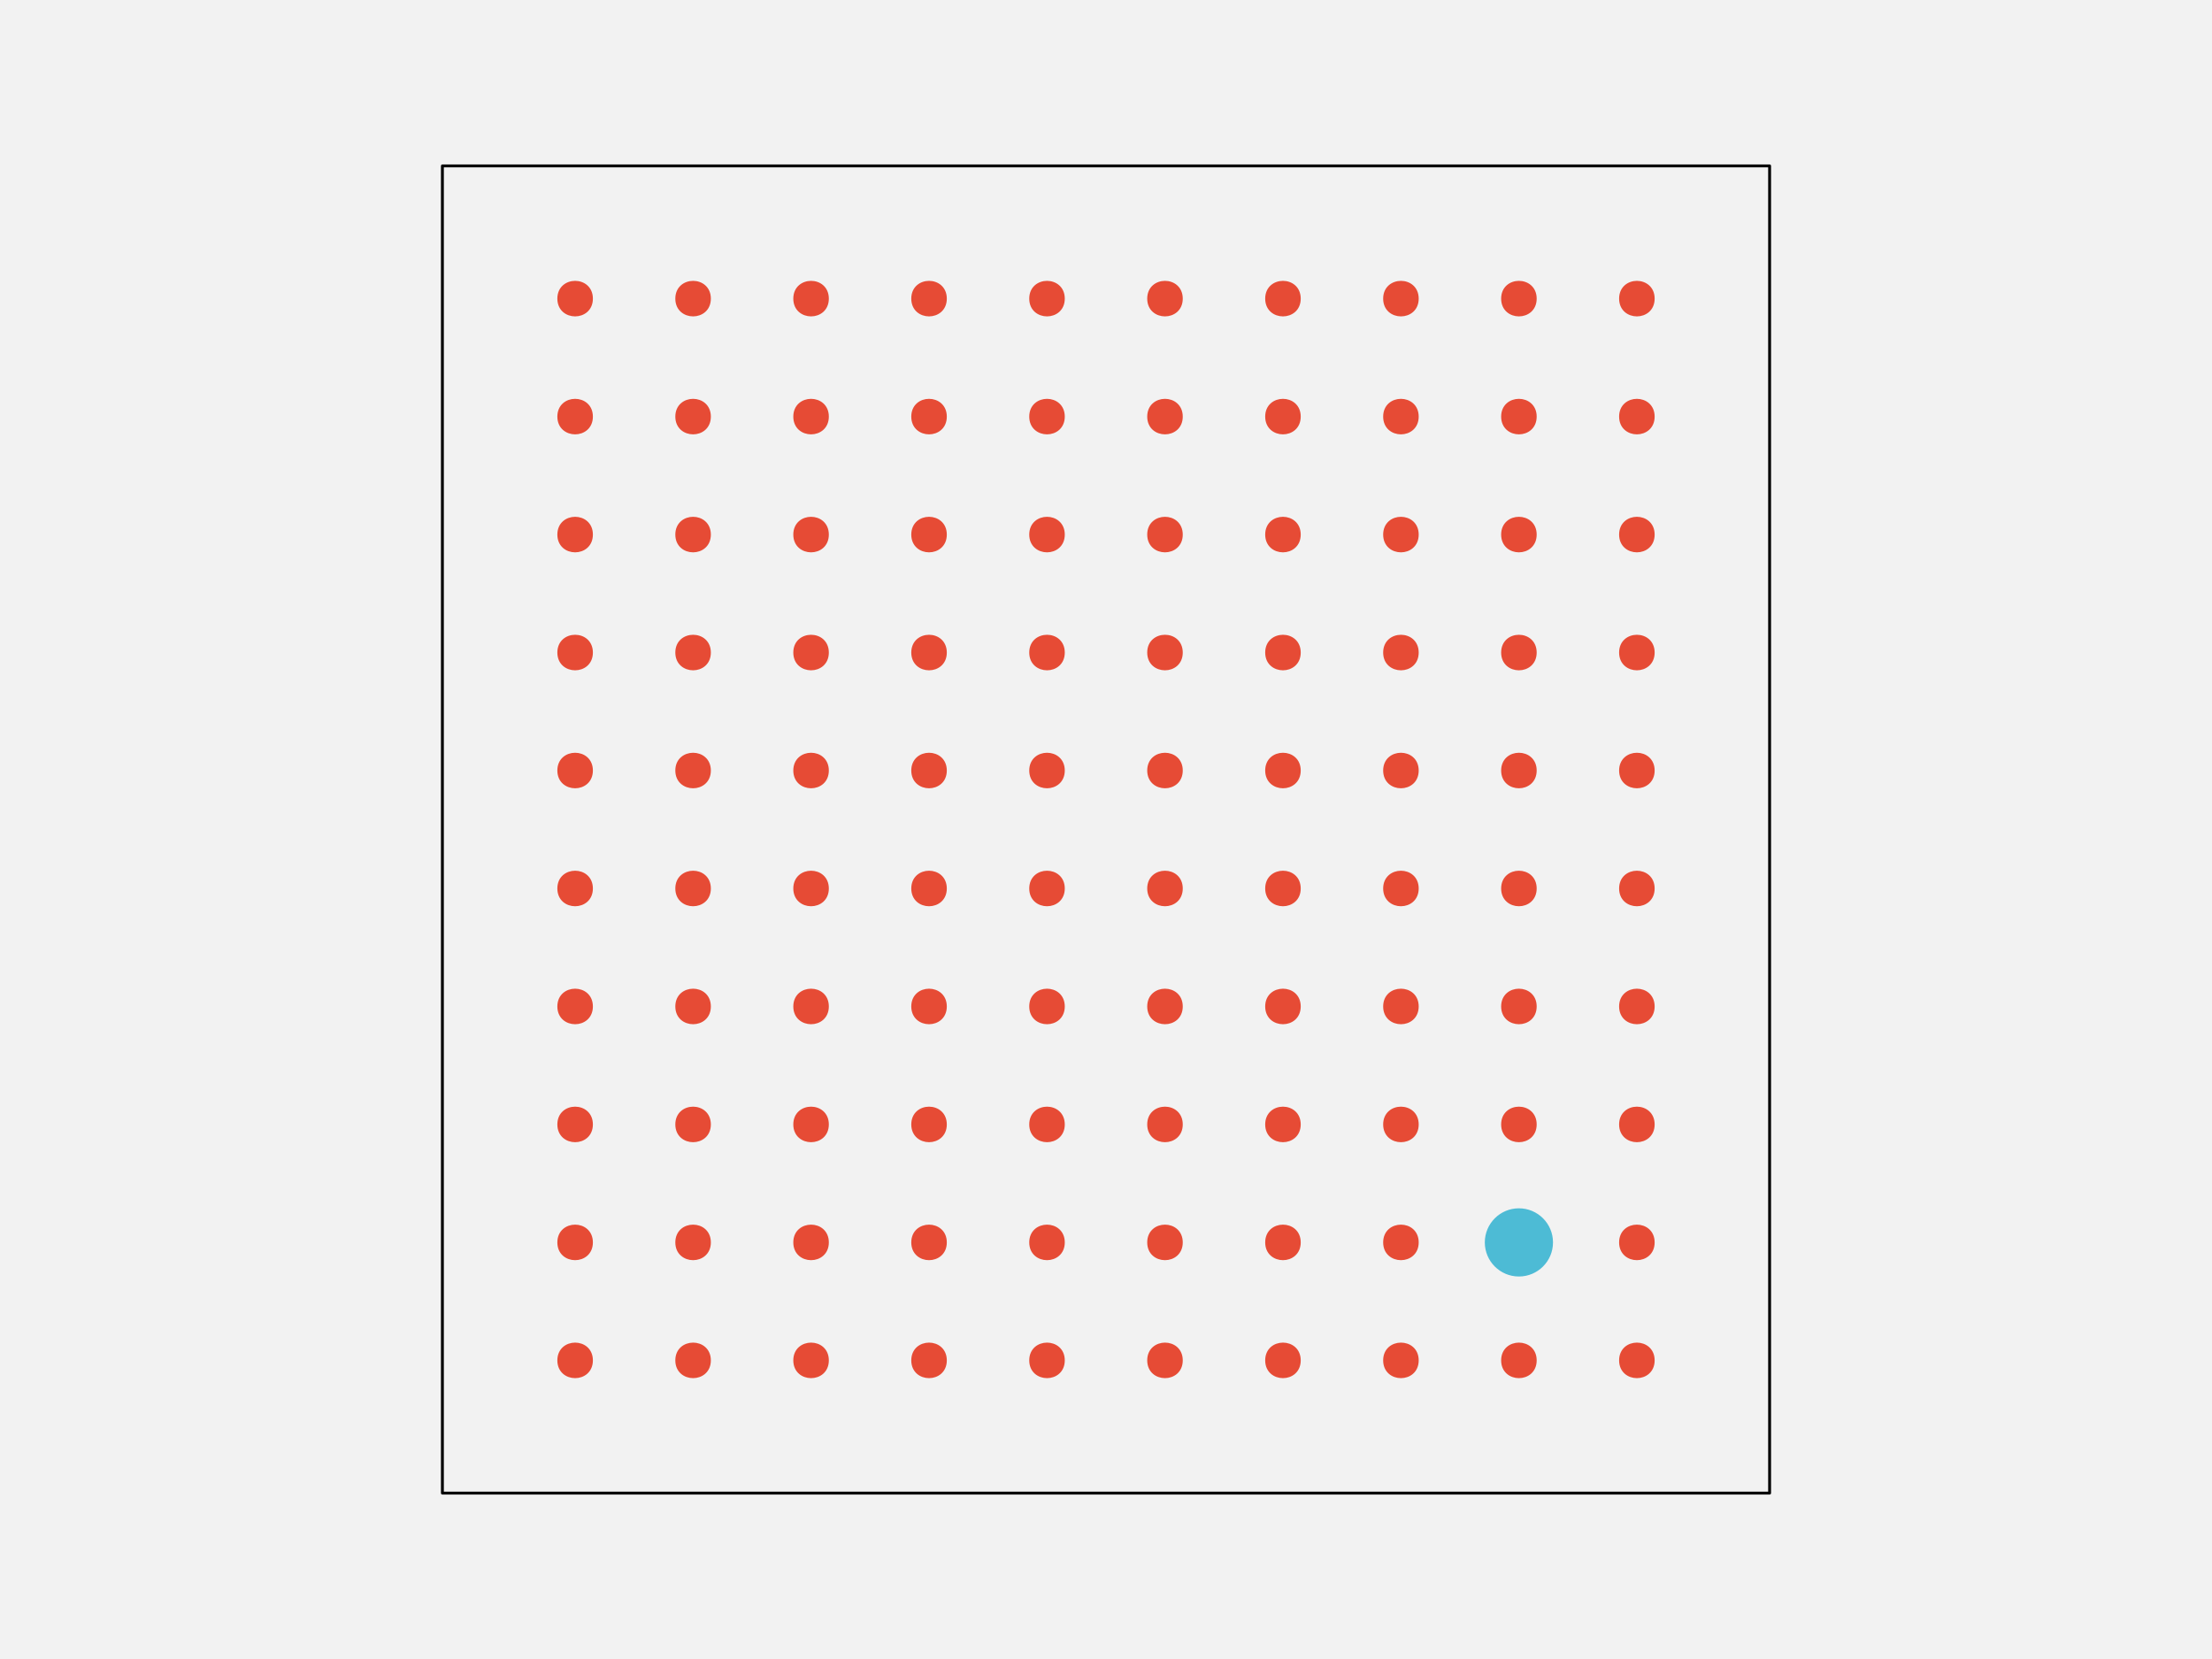
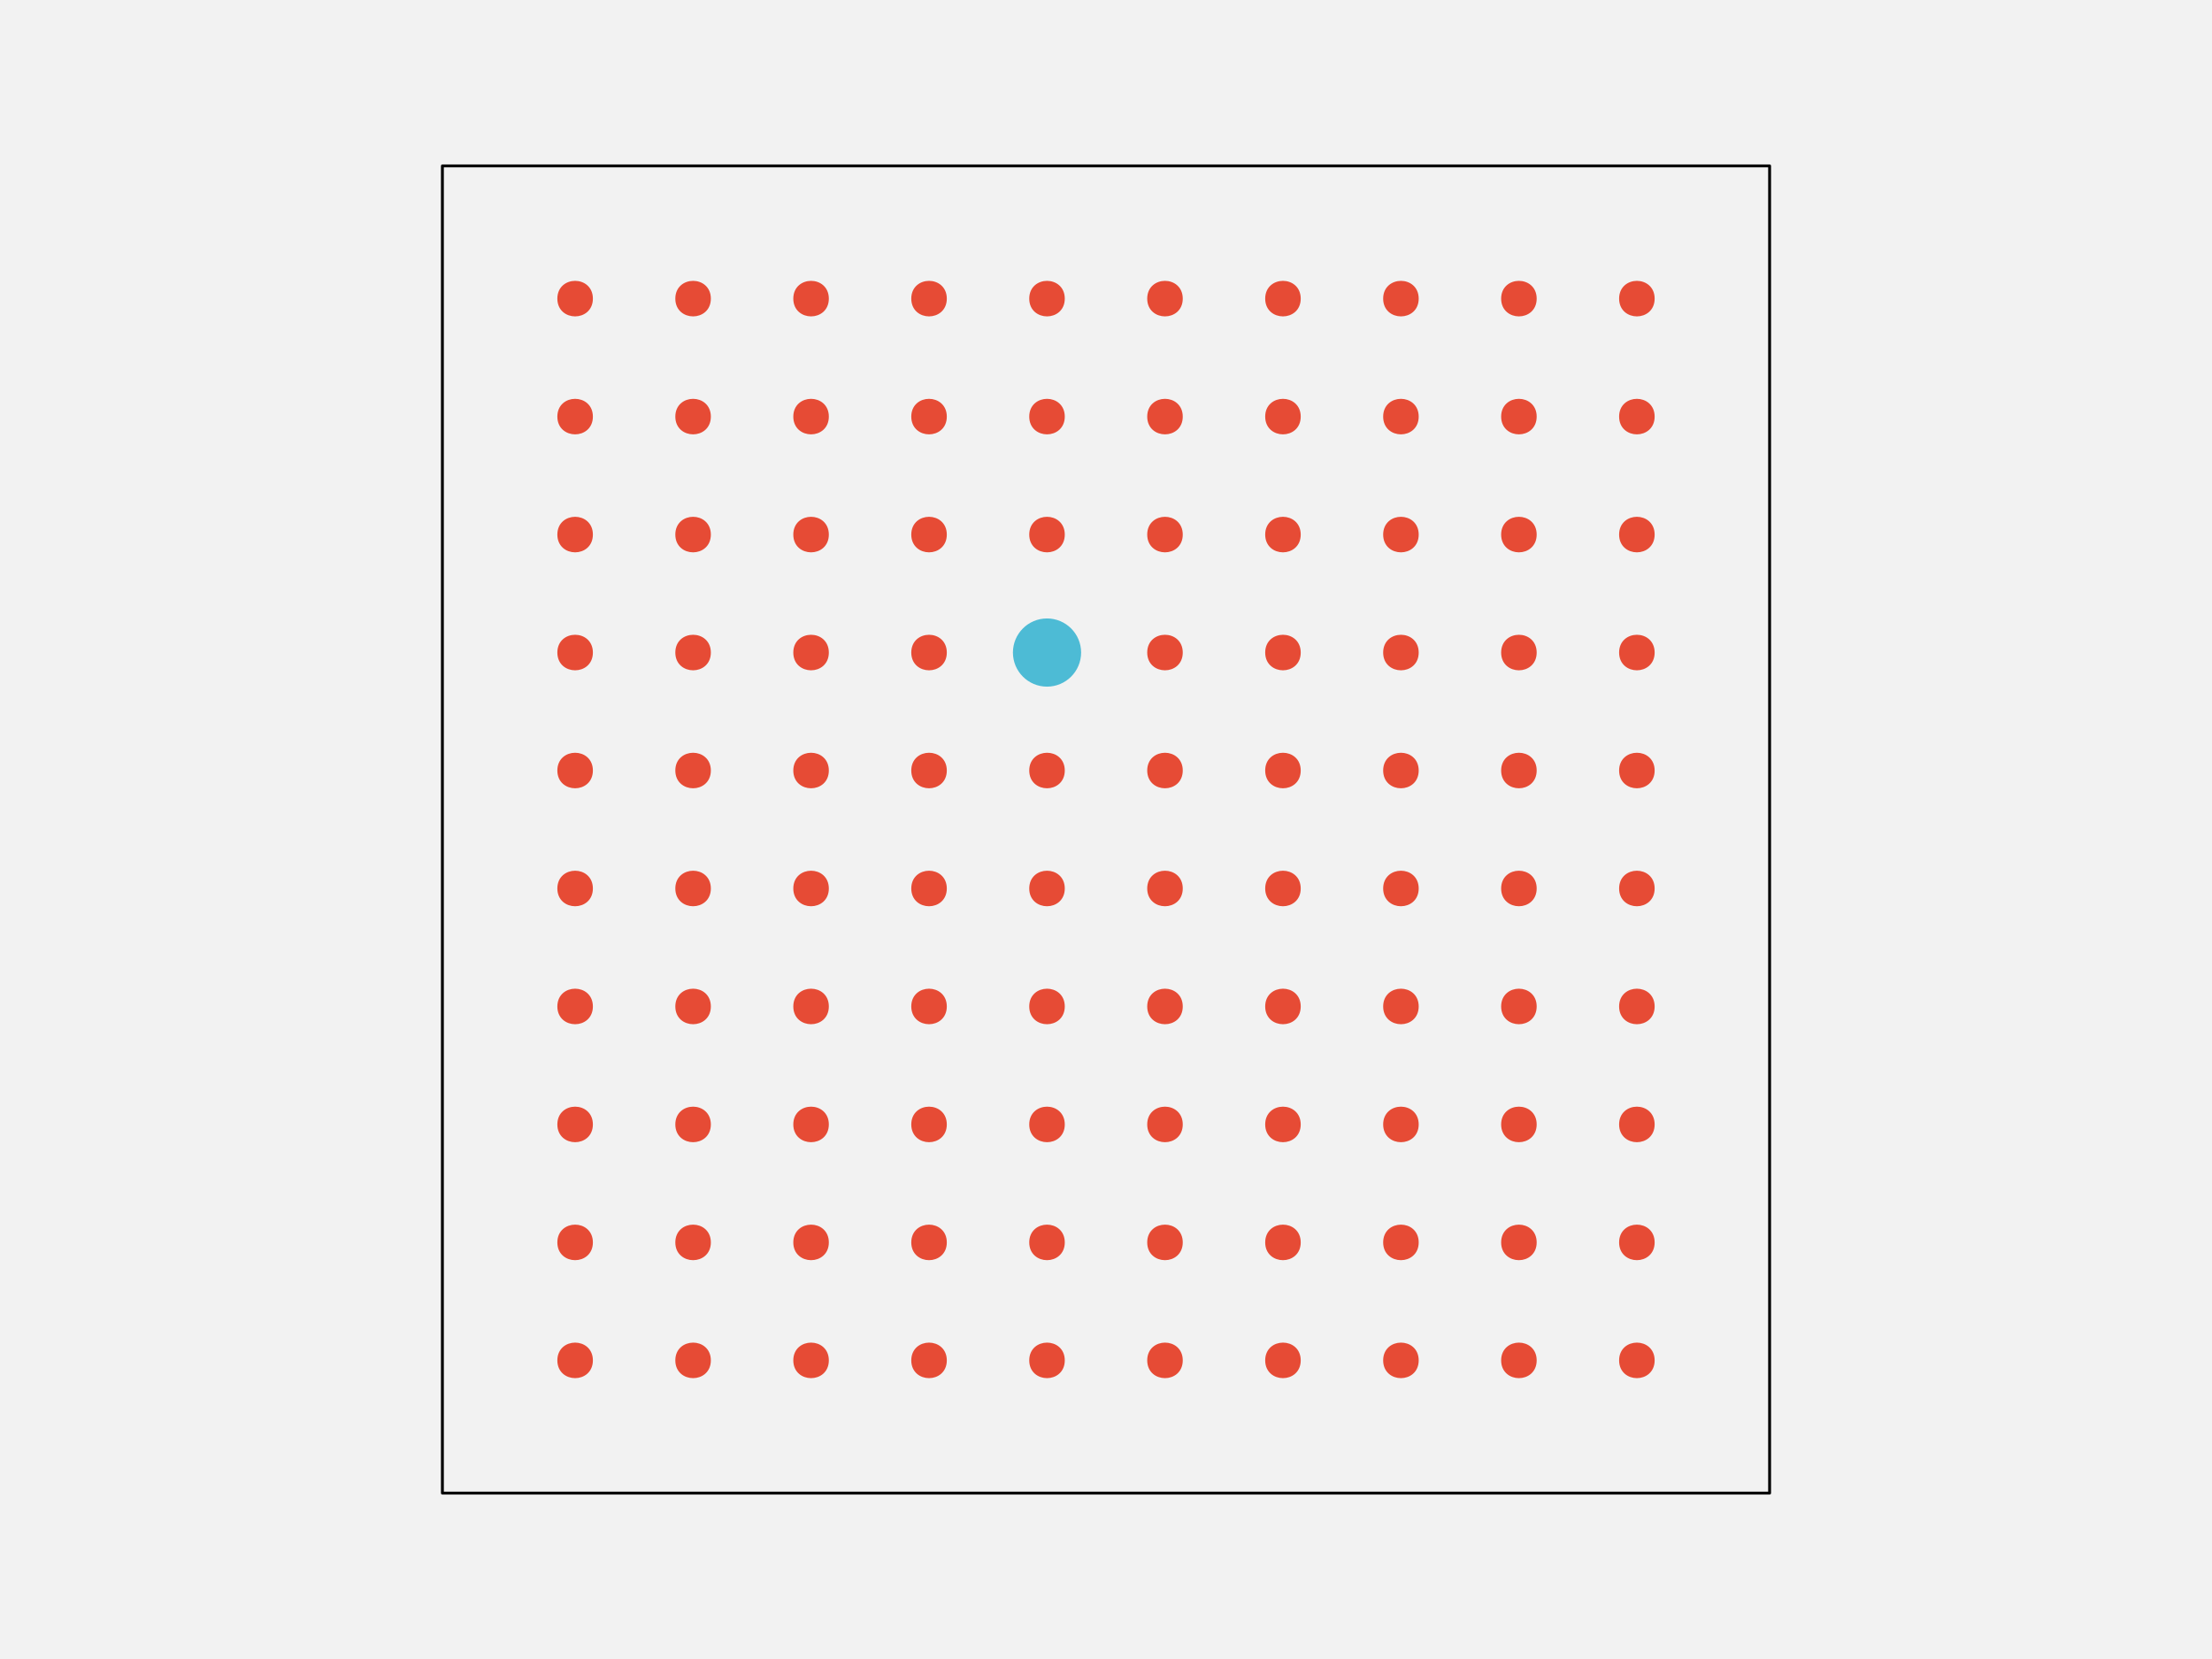
<svg xmlns="http://www.w3.org/2000/svg" width="576pt" height="432pt" viewBox="0 0 576 432" version="1.1">
  <g id="surface147">
    <rect x="0" y="0" width="576" height="432" style="fill:rgb(94.902%,94.902%,94.902%);fill-opacity:1;stroke:none;" />
    <path style="fill-rule:nonzero;fill:rgb(94.902%,94.902%,94.902%);fill-opacity:1;stroke-width:0.75;stroke-linecap:round;stroke-linejoin:round;stroke:rgb(0%,0%,0%);stroke-opacity:1;stroke-miterlimit:10;" d="M 115.199 388.801 L 460.801 388.801 L 460.801 43.199 L 115.199 43.199 Z M 115.199 388.801 " />
    <path style="fill-rule:nonzero;fill:rgb(90.196%,29.412%,20.784%);fill-opacity:1;stroke-width:0.75;stroke-linecap:round;stroke-linejoin:round;stroke:rgb(90.196%,29.412%,20.784%);stroke-opacity:1;stroke-miterlimit:10;" d="M 154.012 354.238 C 154.012 359.91 145.508 359.91 145.508 354.238 C 145.508 348.57 154.012 348.57 154.012 354.238 " />
    <path style="fill-rule:nonzero;fill:rgb(90.196%,29.412%,20.784%);fill-opacity:1;stroke-width:0.75;stroke-linecap:round;stroke-linejoin:round;stroke:rgb(90.196%,29.412%,20.784%);stroke-opacity:1;stroke-miterlimit:10;" d="M 184.73 354.238 C 184.73 359.91 176.227 359.91 176.227 354.238 C 176.227 348.57 184.73 348.57 184.73 354.238 " />
    <path style="fill-rule:nonzero;fill:rgb(90.196%,29.412%,20.784%);fill-opacity:1;stroke-width:0.75;stroke-linecap:round;stroke-linejoin:round;stroke:rgb(90.196%,29.412%,20.784%);stroke-opacity:1;stroke-miterlimit:10;" d="M 215.453 354.238 C 215.453 359.91 206.949 359.91 206.949 354.238 C 206.949 348.57 215.453 348.57 215.453 354.238 " />
    <path style="fill-rule:nonzero;fill:rgb(90.196%,29.412%,20.784%);fill-opacity:1;stroke-width:0.75;stroke-linecap:round;stroke-linejoin:round;stroke:rgb(90.196%,29.412%,20.784%);stroke-opacity:1;stroke-miterlimit:10;" d="M 246.172 354.238 C 246.172 359.91 237.668 359.91 237.668 354.238 C 237.668 348.57 246.172 348.57 246.172 354.238 " />
    <path style="fill-rule:nonzero;fill:rgb(90.196%,29.412%,20.784%);fill-opacity:1;stroke-width:0.75;stroke-linecap:round;stroke-linejoin:round;stroke:rgb(90.196%,29.412%,20.784%);stroke-opacity:1;stroke-miterlimit:10;" d="M 276.891 354.238 C 276.891 359.91 268.387 359.91 268.387 354.238 C 268.387 348.57 276.891 348.57 276.891 354.238 " />
    <path style="fill-rule:nonzero;fill:rgb(90.196%,29.412%,20.784%);fill-opacity:1;stroke-width:0.75;stroke-linecap:round;stroke-linejoin:round;stroke:rgb(90.196%,29.412%,20.784%);stroke-opacity:1;stroke-miterlimit:10;" d="M 307.613 354.238 C 307.613 359.91 299.109 359.91 299.109 354.238 C 299.109 348.57 307.613 348.57 307.613 354.238 " />
    <path style="fill-rule:nonzero;fill:rgb(90.196%,29.412%,20.784%);fill-opacity:1;stroke-width:0.75;stroke-linecap:round;stroke-linejoin:round;stroke:rgb(90.196%,29.412%,20.784%);stroke-opacity:1;stroke-miterlimit:10;" d="M 338.332 354.238 C 338.332 359.91 329.828 359.91 329.828 354.238 C 329.828 348.57 338.332 348.57 338.332 354.238 " />
    <path style="fill-rule:nonzero;fill:rgb(90.196%,29.412%,20.784%);fill-opacity:1;stroke-width:0.75;stroke-linecap:round;stroke-linejoin:round;stroke:rgb(90.196%,29.412%,20.784%);stroke-opacity:1;stroke-miterlimit:10;" d="M 369.051 354.238 C 369.051 359.91 360.547 359.91 360.547 354.238 C 360.547 348.57 369.051 348.57 369.051 354.238 " />
    <path style="fill-rule:nonzero;fill:rgb(90.196%,29.412%,20.784%);fill-opacity:1;stroke-width:0.75;stroke-linecap:round;stroke-linejoin:round;stroke:rgb(90.196%,29.412%,20.784%);stroke-opacity:1;stroke-miterlimit:10;" d="M 399.773 354.238 C 399.773 359.91 391.27 359.91 391.27 354.238 C 391.27 348.57 399.773 348.57 399.773 354.238 " />
    <path style="fill-rule:nonzero;fill:rgb(90.196%,29.412%,20.784%);fill-opacity:1;stroke-width:0.75;stroke-linecap:round;stroke-linejoin:round;stroke:rgb(90.196%,29.412%,20.784%);stroke-opacity:1;stroke-miterlimit:10;" d="M 430.492 354.238 C 430.492 359.91 421.988 359.91 421.988 354.238 C 421.988 348.57 430.492 348.57 430.492 354.238 " />
    <path style="fill-rule:nonzero;fill:rgb(90.196%,29.412%,20.784%);fill-opacity:1;stroke-width:0.75;stroke-linecap:round;stroke-linejoin:round;stroke:rgb(90.196%,29.412%,20.784%);stroke-opacity:1;stroke-miterlimit:10;" d="M 154.012 323.52 C 154.012 329.188 145.508 329.188 145.508 323.52 C 145.508 317.852 154.012 317.852 154.012 323.52 " />
    <path style="fill-rule:nonzero;fill:rgb(90.196%,29.412%,20.784%);fill-opacity:1;stroke-width:0.75;stroke-linecap:round;stroke-linejoin:round;stroke:rgb(90.196%,29.412%,20.784%);stroke-opacity:1;stroke-miterlimit:10;" d="M 184.73 323.52 C 184.73 329.188 176.227 329.188 176.227 323.52 C 176.227 317.852 184.73 317.852 184.73 323.52 " />
    <path style="fill-rule:nonzero;fill:rgb(90.196%,29.412%,20.784%);fill-opacity:1;stroke-width:0.75;stroke-linecap:round;stroke-linejoin:round;stroke:rgb(90.196%,29.412%,20.784%);stroke-opacity:1;stroke-miterlimit:10;" d="M 215.453 323.52 C 215.453 329.188 206.949 329.188 206.949 323.52 C 206.949 317.852 215.453 317.852 215.453 323.52 " />
    <path style="fill-rule:nonzero;fill:rgb(90.196%,29.412%,20.784%);fill-opacity:1;stroke-width:0.75;stroke-linecap:round;stroke-linejoin:round;stroke:rgb(90.196%,29.412%,20.784%);stroke-opacity:1;stroke-miterlimit:10;" d="M 246.172 323.52 C 246.172 329.188 237.668 329.188 237.668 323.52 C 237.668 317.852 246.172 317.852 246.172 323.52 " />
    <path style="fill-rule:nonzero;fill:rgb(90.196%,29.412%,20.784%);fill-opacity:1;stroke-width:0.75;stroke-linecap:round;stroke-linejoin:round;stroke:rgb(90.196%,29.412%,20.784%);stroke-opacity:1;stroke-miterlimit:10;" d="M 276.891 323.52 C 276.891 329.188 268.387 329.188 268.387 323.52 C 268.387 317.852 276.891 317.852 276.891 323.52 " />
    <path style="fill-rule:nonzero;fill:rgb(90.196%,29.412%,20.784%);fill-opacity:1;stroke-width:0.75;stroke-linecap:round;stroke-linejoin:round;stroke:rgb(90.196%,29.412%,20.784%);stroke-opacity:1;stroke-miterlimit:10;" d="M 307.613 323.52 C 307.613 329.188 299.109 329.188 299.109 323.52 C 299.109 317.852 307.613 317.852 307.613 323.52 " />
    <path style="fill-rule:nonzero;fill:rgb(90.196%,29.412%,20.784%);fill-opacity:1;stroke-width:0.75;stroke-linecap:round;stroke-linejoin:round;stroke:rgb(90.196%,29.412%,20.784%);stroke-opacity:1;stroke-miterlimit:10;" d="M 338.332 323.52 C 338.332 329.188 329.828 329.188 329.828 323.52 C 329.828 317.852 338.332 317.852 338.332 323.52 " />
    <path style="fill-rule:nonzero;fill:rgb(90.196%,29.412%,20.784%);fill-opacity:1;stroke-width:0.75;stroke-linecap:round;stroke-linejoin:round;stroke:rgb(90.196%,29.412%,20.784%);stroke-opacity:1;stroke-miterlimit:10;" d="M 369.051 323.52 C 369.051 329.188 360.547 329.188 360.547 323.52 C 360.547 317.852 369.051 317.852 369.051 323.52 " />
-     <path style="fill-rule:nonzero;fill:rgb(30.196%,73.333%,83.529%);fill-opacity:1;stroke-width:0.75;stroke-linecap:round;stroke-linejoin:round;stroke:rgb(30.196%,73.333%,83.529%);stroke-opacity:1;stroke-miterlimit:10;" d="M 404.023 323.52 C 404.023 328.215 400.215 332.023 395.52 332.023 C 390.824 332.023 387.016 328.215 387.016 323.52 C 387.016 318.824 390.824 315.016 395.52 315.016 C 400.215 315.016 404.023 318.824 404.023 323.52 " />
+     <path style="fill-rule:nonzero;fill:rgb(90.196%,29.412%,20.784%);fill-opacity:1;stroke-width:0.75;stroke-linecap:round;stroke-linejoin:round;stroke:rgb(90.196%,29.412%,20.784%);stroke-opacity:1;stroke-miterlimit:10;" d="M 399.773 323.52 C 399.773 329.188 391.27 329.188 391.27 323.52 C 391.27 317.852 399.773 317.852 399.773 323.52 " />
    <path style="fill-rule:nonzero;fill:rgb(90.196%,29.412%,20.784%);fill-opacity:1;stroke-width:0.75;stroke-linecap:round;stroke-linejoin:round;stroke:rgb(90.196%,29.412%,20.784%);stroke-opacity:1;stroke-miterlimit:10;" d="M 430.492 323.52 C 430.492 329.188 421.988 329.188 421.988 323.52 C 421.988 317.852 430.492 317.852 430.492 323.52 " />
    <path style="fill-rule:nonzero;fill:rgb(90.196%,29.412%,20.784%);fill-opacity:1;stroke-width:0.75;stroke-linecap:round;stroke-linejoin:round;stroke:rgb(90.196%,29.412%,20.784%);stroke-opacity:1;stroke-miterlimit:10;" d="M 154.012 292.801 C 154.012 298.469 145.508 298.469 145.508 292.801 C 145.508 287.129 154.012 287.129 154.012 292.801 " />
    <path style="fill-rule:nonzero;fill:rgb(90.196%,29.412%,20.784%);fill-opacity:1;stroke-width:0.75;stroke-linecap:round;stroke-linejoin:round;stroke:rgb(90.196%,29.412%,20.784%);stroke-opacity:1;stroke-miterlimit:10;" d="M 184.73 292.801 C 184.73 298.469 176.227 298.469 176.227 292.801 C 176.227 287.129 184.73 287.129 184.73 292.801 " />
    <path style="fill-rule:nonzero;fill:rgb(90.196%,29.412%,20.784%);fill-opacity:1;stroke-width:0.75;stroke-linecap:round;stroke-linejoin:round;stroke:rgb(90.196%,29.412%,20.784%);stroke-opacity:1;stroke-miterlimit:10;" d="M 215.453 292.801 C 215.453 298.469 206.949 298.469 206.949 292.801 C 206.949 287.129 215.453 287.129 215.453 292.801 " />
    <path style="fill-rule:nonzero;fill:rgb(90.196%,29.412%,20.784%);fill-opacity:1;stroke-width:0.75;stroke-linecap:round;stroke-linejoin:round;stroke:rgb(90.196%,29.412%,20.784%);stroke-opacity:1;stroke-miterlimit:10;" d="M 246.172 292.801 C 246.172 298.469 237.668 298.469 237.668 292.801 C 237.668 287.129 246.172 287.129 246.172 292.801 " />
    <path style="fill-rule:nonzero;fill:rgb(90.196%,29.412%,20.784%);fill-opacity:1;stroke-width:0.75;stroke-linecap:round;stroke-linejoin:round;stroke:rgb(90.196%,29.412%,20.784%);stroke-opacity:1;stroke-miterlimit:10;" d="M 276.891 292.801 C 276.891 298.469 268.387 298.469 268.387 292.801 C 268.387 287.129 276.891 287.129 276.891 292.801 " />
    <path style="fill-rule:nonzero;fill:rgb(90.196%,29.412%,20.784%);fill-opacity:1;stroke-width:0.75;stroke-linecap:round;stroke-linejoin:round;stroke:rgb(90.196%,29.412%,20.784%);stroke-opacity:1;stroke-miterlimit:10;" d="M 307.613 292.801 C 307.613 298.469 299.109 298.469 299.109 292.801 C 299.109 287.129 307.613 287.129 307.613 292.801 " />
    <path style="fill-rule:nonzero;fill:rgb(90.196%,29.412%,20.784%);fill-opacity:1;stroke-width:0.75;stroke-linecap:round;stroke-linejoin:round;stroke:rgb(90.196%,29.412%,20.784%);stroke-opacity:1;stroke-miterlimit:10;" d="M 338.332 292.801 C 338.332 298.469 329.828 298.469 329.828 292.801 C 329.828 287.129 338.332 287.129 338.332 292.801 " />
    <path style="fill-rule:nonzero;fill:rgb(90.196%,29.412%,20.784%);fill-opacity:1;stroke-width:0.75;stroke-linecap:round;stroke-linejoin:round;stroke:rgb(90.196%,29.412%,20.784%);stroke-opacity:1;stroke-miterlimit:10;" d="M 369.051 292.801 C 369.051 298.469 360.547 298.469 360.547 292.801 C 360.547 287.129 369.051 287.129 369.051 292.801 " />
    <path style="fill-rule:nonzero;fill:rgb(90.196%,29.412%,20.784%);fill-opacity:1;stroke-width:0.75;stroke-linecap:round;stroke-linejoin:round;stroke:rgb(90.196%,29.412%,20.784%);stroke-opacity:1;stroke-miterlimit:10;" d="M 399.773 292.801 C 399.773 298.469 391.27 298.469 391.27 292.801 C 391.27 287.129 399.773 287.129 399.773 292.801 " />
    <path style="fill-rule:nonzero;fill:rgb(90.196%,29.412%,20.784%);fill-opacity:1;stroke-width:0.75;stroke-linecap:round;stroke-linejoin:round;stroke:rgb(90.196%,29.412%,20.784%);stroke-opacity:1;stroke-miterlimit:10;" d="M 430.492 292.801 C 430.492 298.469 421.988 298.469 421.988 292.801 C 421.988 287.129 430.492 287.129 430.492 292.801 " />
    <path style="fill-rule:nonzero;fill:rgb(90.196%,29.412%,20.784%);fill-opacity:1;stroke-width:0.75;stroke-linecap:round;stroke-linejoin:round;stroke:rgb(90.196%,29.412%,20.784%);stroke-opacity:1;stroke-miterlimit:10;" d="M 154.012 262.078 C 154.012 267.75 145.508 267.75 145.508 262.078 C 145.508 256.41 154.012 256.41 154.012 262.078 " />
    <path style="fill-rule:nonzero;fill:rgb(90.196%,29.412%,20.784%);fill-opacity:1;stroke-width:0.75;stroke-linecap:round;stroke-linejoin:round;stroke:rgb(90.196%,29.412%,20.784%);stroke-opacity:1;stroke-miterlimit:10;" d="M 184.73 262.078 C 184.73 267.75 176.227 267.75 176.227 262.078 C 176.227 256.41 184.73 256.41 184.73 262.078 " />
    <path style="fill-rule:nonzero;fill:rgb(90.196%,29.412%,20.784%);fill-opacity:1;stroke-width:0.75;stroke-linecap:round;stroke-linejoin:round;stroke:rgb(90.196%,29.412%,20.784%);stroke-opacity:1;stroke-miterlimit:10;" d="M 215.453 262.078 C 215.453 267.75 206.949 267.75 206.949 262.078 C 206.949 256.41 215.453 256.41 215.453 262.078 " />
    <path style="fill-rule:nonzero;fill:rgb(90.196%,29.412%,20.784%);fill-opacity:1;stroke-width:0.75;stroke-linecap:round;stroke-linejoin:round;stroke:rgb(90.196%,29.412%,20.784%);stroke-opacity:1;stroke-miterlimit:10;" d="M 246.172 262.078 C 246.172 267.75 237.668 267.75 237.668 262.078 C 237.668 256.41 246.172 256.41 246.172 262.078 " />
    <path style="fill-rule:nonzero;fill:rgb(90.196%,29.412%,20.784%);fill-opacity:1;stroke-width:0.75;stroke-linecap:round;stroke-linejoin:round;stroke:rgb(90.196%,29.412%,20.784%);stroke-opacity:1;stroke-miterlimit:10;" d="M 276.891 262.078 C 276.891 267.75 268.387 267.75 268.387 262.078 C 268.387 256.41 276.891 256.41 276.891 262.078 " />
    <path style="fill-rule:nonzero;fill:rgb(90.196%,29.412%,20.784%);fill-opacity:1;stroke-width:0.75;stroke-linecap:round;stroke-linejoin:round;stroke:rgb(90.196%,29.412%,20.784%);stroke-opacity:1;stroke-miterlimit:10;" d="M 307.613 262.078 C 307.613 267.75 299.109 267.75 299.109 262.078 C 299.109 256.41 307.613 256.41 307.613 262.078 " />
    <path style="fill-rule:nonzero;fill:rgb(90.196%,29.412%,20.784%);fill-opacity:1;stroke-width:0.75;stroke-linecap:round;stroke-linejoin:round;stroke:rgb(90.196%,29.412%,20.784%);stroke-opacity:1;stroke-miterlimit:10;" d="M 338.332 262.078 C 338.332 267.75 329.828 267.75 329.828 262.078 C 329.828 256.41 338.332 256.41 338.332 262.078 " />
    <path style="fill-rule:nonzero;fill:rgb(90.196%,29.412%,20.784%);fill-opacity:1;stroke-width:0.75;stroke-linecap:round;stroke-linejoin:round;stroke:rgb(90.196%,29.412%,20.784%);stroke-opacity:1;stroke-miterlimit:10;" d="M 369.051 262.078 C 369.051 267.75 360.547 267.75 360.547 262.078 C 360.547 256.41 369.051 256.41 369.051 262.078 " />
    <path style="fill-rule:nonzero;fill:rgb(90.196%,29.412%,20.784%);fill-opacity:1;stroke-width:0.75;stroke-linecap:round;stroke-linejoin:round;stroke:rgb(90.196%,29.412%,20.784%);stroke-opacity:1;stroke-miterlimit:10;" d="M 399.773 262.078 C 399.773 267.75 391.27 267.75 391.27 262.078 C 391.27 256.41 399.773 256.41 399.773 262.078 " />
    <path style="fill-rule:nonzero;fill:rgb(90.196%,29.412%,20.784%);fill-opacity:1;stroke-width:0.75;stroke-linecap:round;stroke-linejoin:round;stroke:rgb(90.196%,29.412%,20.784%);stroke-opacity:1;stroke-miterlimit:10;" d="M 430.492 262.078 C 430.492 267.75 421.988 267.75 421.988 262.078 C 421.988 256.41 430.492 256.41 430.492 262.078 " />
    <path style="fill-rule:nonzero;fill:rgb(90.196%,29.412%,20.784%);fill-opacity:1;stroke-width:0.75;stroke-linecap:round;stroke-linejoin:round;stroke:rgb(90.196%,29.412%,20.784%);stroke-opacity:1;stroke-miterlimit:10;" d="M 154.012 231.359 C 154.012 237.027 145.508 237.027 145.508 231.359 C 145.508 225.691 154.012 225.691 154.012 231.359 " />
    <path style="fill-rule:nonzero;fill:rgb(90.196%,29.412%,20.784%);fill-opacity:1;stroke-width:0.75;stroke-linecap:round;stroke-linejoin:round;stroke:rgb(90.196%,29.412%,20.784%);stroke-opacity:1;stroke-miterlimit:10;" d="M 184.73 231.359 C 184.73 237.027 176.227 237.027 176.227 231.359 C 176.227 225.691 184.73 225.691 184.73 231.359 " />
    <path style="fill-rule:nonzero;fill:rgb(90.196%,29.412%,20.784%);fill-opacity:1;stroke-width:0.75;stroke-linecap:round;stroke-linejoin:round;stroke:rgb(90.196%,29.412%,20.784%);stroke-opacity:1;stroke-miterlimit:10;" d="M 215.453 231.359 C 215.453 237.027 206.949 237.027 206.949 231.359 C 206.949 225.691 215.453 225.691 215.453 231.359 " />
    <path style="fill-rule:nonzero;fill:rgb(90.196%,29.412%,20.784%);fill-opacity:1;stroke-width:0.75;stroke-linecap:round;stroke-linejoin:round;stroke:rgb(90.196%,29.412%,20.784%);stroke-opacity:1;stroke-miterlimit:10;" d="M 246.172 231.359 C 246.172 237.027 237.668 237.027 237.668 231.359 C 237.668 225.691 246.172 225.691 246.172 231.359 " />
    <path style="fill-rule:nonzero;fill:rgb(90.196%,29.412%,20.784%);fill-opacity:1;stroke-width:0.75;stroke-linecap:round;stroke-linejoin:round;stroke:rgb(90.196%,29.412%,20.784%);stroke-opacity:1;stroke-miterlimit:10;" d="M 276.891 231.359 C 276.891 237.027 268.387 237.027 268.387 231.359 C 268.387 225.691 276.891 225.691 276.891 231.359 " />
    <path style="fill-rule:nonzero;fill:rgb(90.196%,29.412%,20.784%);fill-opacity:1;stroke-width:0.75;stroke-linecap:round;stroke-linejoin:round;stroke:rgb(90.196%,29.412%,20.784%);stroke-opacity:1;stroke-miterlimit:10;" d="M 307.613 231.359 C 307.613 237.027 299.109 237.027 299.109 231.359 C 299.109 225.691 307.613 225.691 307.613 231.359 " />
    <path style="fill-rule:nonzero;fill:rgb(90.196%,29.412%,20.784%);fill-opacity:1;stroke-width:0.75;stroke-linecap:round;stroke-linejoin:round;stroke:rgb(90.196%,29.412%,20.784%);stroke-opacity:1;stroke-miterlimit:10;" d="M 338.332 231.359 C 338.332 237.027 329.828 237.027 329.828 231.359 C 329.828 225.691 338.332 225.691 338.332 231.359 " />
    <path style="fill-rule:nonzero;fill:rgb(90.196%,29.412%,20.784%);fill-opacity:1;stroke-width:0.75;stroke-linecap:round;stroke-linejoin:round;stroke:rgb(90.196%,29.412%,20.784%);stroke-opacity:1;stroke-miterlimit:10;" d="M 369.051 231.359 C 369.051 237.027 360.547 237.027 360.547 231.359 C 360.547 225.691 369.051 225.691 369.051 231.359 " />
    <path style="fill-rule:nonzero;fill:rgb(90.196%,29.412%,20.784%);fill-opacity:1;stroke-width:0.75;stroke-linecap:round;stroke-linejoin:round;stroke:rgb(90.196%,29.412%,20.784%);stroke-opacity:1;stroke-miterlimit:10;" d="M 399.773 231.359 C 399.773 237.027 391.27 237.027 391.27 231.359 C 391.27 225.691 399.773 225.691 399.773 231.359 " />
    <path style="fill-rule:nonzero;fill:rgb(90.196%,29.412%,20.784%);fill-opacity:1;stroke-width:0.75;stroke-linecap:round;stroke-linejoin:round;stroke:rgb(90.196%,29.412%,20.784%);stroke-opacity:1;stroke-miterlimit:10;" d="M 430.492 231.359 C 430.492 237.027 421.988 237.027 421.988 231.359 C 421.988 225.691 430.492 225.691 430.492 231.359 " />
    <path style="fill-rule:nonzero;fill:rgb(90.196%,29.412%,20.784%);fill-opacity:1;stroke-width:0.75;stroke-linecap:round;stroke-linejoin:round;stroke:rgb(90.196%,29.412%,20.784%);stroke-opacity:1;stroke-miterlimit:10;" d="M 154.012 200.641 C 154.012 206.309 145.508 206.309 145.508 200.641 C 145.508 194.973 154.012 194.973 154.012 200.641 " />
    <path style="fill-rule:nonzero;fill:rgb(90.196%,29.412%,20.784%);fill-opacity:1;stroke-width:0.75;stroke-linecap:round;stroke-linejoin:round;stroke:rgb(90.196%,29.412%,20.784%);stroke-opacity:1;stroke-miterlimit:10;" d="M 184.73 200.641 C 184.73 206.309 176.227 206.309 176.227 200.641 C 176.227 194.973 184.73 194.973 184.73 200.641 " />
    <path style="fill-rule:nonzero;fill:rgb(90.196%,29.412%,20.784%);fill-opacity:1;stroke-width:0.75;stroke-linecap:round;stroke-linejoin:round;stroke:rgb(90.196%,29.412%,20.784%);stroke-opacity:1;stroke-miterlimit:10;" d="M 215.453 200.641 C 215.453 206.309 206.949 206.309 206.949 200.641 C 206.949 194.973 215.453 194.973 215.453 200.641 " />
    <path style="fill-rule:nonzero;fill:rgb(90.196%,29.412%,20.784%);fill-opacity:1;stroke-width:0.75;stroke-linecap:round;stroke-linejoin:round;stroke:rgb(90.196%,29.412%,20.784%);stroke-opacity:1;stroke-miterlimit:10;" d="M 246.172 200.641 C 246.172 206.309 237.668 206.309 237.668 200.641 C 237.668 194.973 246.172 194.973 246.172 200.641 " />
    <path style="fill-rule:nonzero;fill:rgb(90.196%,29.412%,20.784%);fill-opacity:1;stroke-width:0.75;stroke-linecap:round;stroke-linejoin:round;stroke:rgb(90.196%,29.412%,20.784%);stroke-opacity:1;stroke-miterlimit:10;" d="M 276.891 200.641 C 276.891 206.309 268.387 206.309 268.387 200.641 C 268.387 194.973 276.891 194.973 276.891 200.641 " />
    <path style="fill-rule:nonzero;fill:rgb(90.196%,29.412%,20.784%);fill-opacity:1;stroke-width:0.75;stroke-linecap:round;stroke-linejoin:round;stroke:rgb(90.196%,29.412%,20.784%);stroke-opacity:1;stroke-miterlimit:10;" d="M 307.613 200.641 C 307.613 206.309 299.109 206.309 299.109 200.641 C 299.109 194.973 307.613 194.973 307.613 200.641 " />
    <path style="fill-rule:nonzero;fill:rgb(90.196%,29.412%,20.784%);fill-opacity:1;stroke-width:0.75;stroke-linecap:round;stroke-linejoin:round;stroke:rgb(90.196%,29.412%,20.784%);stroke-opacity:1;stroke-miterlimit:10;" d="M 338.332 200.641 C 338.332 206.309 329.828 206.309 329.828 200.641 C 329.828 194.973 338.332 194.973 338.332 200.641 " />
    <path style="fill-rule:nonzero;fill:rgb(90.196%,29.412%,20.784%);fill-opacity:1;stroke-width:0.75;stroke-linecap:round;stroke-linejoin:round;stroke:rgb(90.196%,29.412%,20.784%);stroke-opacity:1;stroke-miterlimit:10;" d="M 369.051 200.641 C 369.051 206.309 360.547 206.309 360.547 200.641 C 360.547 194.973 369.051 194.973 369.051 200.641 " />
    <path style="fill-rule:nonzero;fill:rgb(90.196%,29.412%,20.784%);fill-opacity:1;stroke-width:0.75;stroke-linecap:round;stroke-linejoin:round;stroke:rgb(90.196%,29.412%,20.784%);stroke-opacity:1;stroke-miterlimit:10;" d="M 399.773 200.641 C 399.773 206.309 391.27 206.309 391.27 200.641 C 391.27 194.973 399.773 194.973 399.773 200.641 " />
    <path style="fill-rule:nonzero;fill:rgb(90.196%,29.412%,20.784%);fill-opacity:1;stroke-width:0.75;stroke-linecap:round;stroke-linejoin:round;stroke:rgb(90.196%,29.412%,20.784%);stroke-opacity:1;stroke-miterlimit:10;" d="M 430.492 200.641 C 430.492 206.309 421.988 206.309 421.988 200.641 C 421.988 194.973 430.492 194.973 430.492 200.641 " />
    <path style="fill-rule:nonzero;fill:rgb(90.196%,29.412%,20.784%);fill-opacity:1;stroke-width:0.75;stroke-linecap:round;stroke-linejoin:round;stroke:rgb(90.196%,29.412%,20.784%);stroke-opacity:1;stroke-miterlimit:10;" d="M 154.012 169.922 C 154.012 175.59 145.508 175.59 145.508 169.922 C 145.508 164.25 154.012 164.25 154.012 169.922 " />
    <path style="fill-rule:nonzero;fill:rgb(90.196%,29.412%,20.784%);fill-opacity:1;stroke-width:0.75;stroke-linecap:round;stroke-linejoin:round;stroke:rgb(90.196%,29.412%,20.784%);stroke-opacity:1;stroke-miterlimit:10;" d="M 184.73 169.922 C 184.73 175.59 176.227 175.59 176.227 169.922 C 176.227 164.25 184.73 164.25 184.73 169.922 " />
    <path style="fill-rule:nonzero;fill:rgb(90.196%,29.412%,20.784%);fill-opacity:1;stroke-width:0.75;stroke-linecap:round;stroke-linejoin:round;stroke:rgb(90.196%,29.412%,20.784%);stroke-opacity:1;stroke-miterlimit:10;" d="M 215.453 169.922 C 215.453 175.59 206.949 175.59 206.949 169.922 C 206.949 164.25 215.453 164.25 215.453 169.922 " />
    <path style="fill-rule:nonzero;fill:rgb(90.196%,29.412%,20.784%);fill-opacity:1;stroke-width:0.75;stroke-linecap:round;stroke-linejoin:round;stroke:rgb(90.196%,29.412%,20.784%);stroke-opacity:1;stroke-miterlimit:10;" d="M 246.172 169.922 C 246.172 175.59 237.668 175.59 237.668 169.922 C 237.668 164.25 246.172 164.25 246.172 169.922 " />
-     <path style="fill-rule:nonzero;fill:rgb(90.196%,29.412%,20.784%);fill-opacity:1;stroke-width:0.75;stroke-linecap:round;stroke-linejoin:round;stroke:rgb(90.196%,29.412%,20.784%);stroke-opacity:1;stroke-miterlimit:10;" d="M 276.891 169.922 C 276.891 175.59 268.387 175.59 268.387 169.922 C 268.387 164.25 276.891 164.25 276.891 169.922 " />
+     <path style="fill-rule:nonzero;fill:rgb(30.196%,73.333%,83.529%);fill-opacity:1;stroke-width:0.75;stroke-linecap:round;stroke-linejoin:round;stroke:rgb(30.196%,73.333%,83.529%);stroke-opacity:1;stroke-miterlimit:10;" d="M 281.145 169.922 C 281.145 174.617 277.336 178.426 272.641 178.426 C 267.945 178.426 264.137 174.617 264.137 169.922 C 264.137 165.223 267.945 161.418 272.641 161.418 C 277.336 161.418 281.145 165.223 281.145 169.922 " />
    <path style="fill-rule:nonzero;fill:rgb(90.196%,29.412%,20.784%);fill-opacity:1;stroke-width:0.75;stroke-linecap:round;stroke-linejoin:round;stroke:rgb(90.196%,29.412%,20.784%);stroke-opacity:1;stroke-miterlimit:10;" d="M 307.613 169.922 C 307.613 175.59 299.109 175.59 299.109 169.922 C 299.109 164.25 307.613 164.25 307.613 169.922 " />
    <path style="fill-rule:nonzero;fill:rgb(90.196%,29.412%,20.784%);fill-opacity:1;stroke-width:0.75;stroke-linecap:round;stroke-linejoin:round;stroke:rgb(90.196%,29.412%,20.784%);stroke-opacity:1;stroke-miterlimit:10;" d="M 338.332 169.922 C 338.332 175.59 329.828 175.59 329.828 169.922 C 329.828 164.25 338.332 164.25 338.332 169.922 " />
    <path style="fill-rule:nonzero;fill:rgb(90.196%,29.412%,20.784%);fill-opacity:1;stroke-width:0.75;stroke-linecap:round;stroke-linejoin:round;stroke:rgb(90.196%,29.412%,20.784%);stroke-opacity:1;stroke-miterlimit:10;" d="M 369.051 169.922 C 369.051 175.59 360.547 175.59 360.547 169.922 C 360.547 164.25 369.051 164.25 369.051 169.922 " />
    <path style="fill-rule:nonzero;fill:rgb(90.196%,29.412%,20.784%);fill-opacity:1;stroke-width:0.75;stroke-linecap:round;stroke-linejoin:round;stroke:rgb(90.196%,29.412%,20.784%);stroke-opacity:1;stroke-miterlimit:10;" d="M 399.773 169.922 C 399.773 175.59 391.27 175.59 391.27 169.922 C 391.27 164.25 399.773 164.25 399.773 169.922 " />
    <path style="fill-rule:nonzero;fill:rgb(90.196%,29.412%,20.784%);fill-opacity:1;stroke-width:0.75;stroke-linecap:round;stroke-linejoin:round;stroke:rgb(90.196%,29.412%,20.784%);stroke-opacity:1;stroke-miterlimit:10;" d="M 430.492 169.922 C 430.492 175.59 421.988 175.59 421.988 169.922 C 421.988 164.25 430.492 164.25 430.492 169.922 " />
    <path style="fill-rule:nonzero;fill:rgb(90.196%,29.412%,20.784%);fill-opacity:1;stroke-width:0.75;stroke-linecap:round;stroke-linejoin:round;stroke:rgb(90.196%,29.412%,20.784%);stroke-opacity:1;stroke-miterlimit:10;" d="M 154.012 139.199 C 154.012 144.871 145.508 144.871 145.508 139.199 C 145.508 133.531 154.012 133.531 154.012 139.199 " />
    <path style="fill-rule:nonzero;fill:rgb(90.196%,29.412%,20.784%);fill-opacity:1;stroke-width:0.75;stroke-linecap:round;stroke-linejoin:round;stroke:rgb(90.196%,29.412%,20.784%);stroke-opacity:1;stroke-miterlimit:10;" d="M 184.73 139.199 C 184.73 144.871 176.227 144.871 176.227 139.199 C 176.227 133.531 184.73 133.531 184.73 139.199 " />
    <path style="fill-rule:nonzero;fill:rgb(90.196%,29.412%,20.784%);fill-opacity:1;stroke-width:0.75;stroke-linecap:round;stroke-linejoin:round;stroke:rgb(90.196%,29.412%,20.784%);stroke-opacity:1;stroke-miterlimit:10;" d="M 215.453 139.199 C 215.453 144.871 206.949 144.871 206.949 139.199 C 206.949 133.531 215.453 133.531 215.453 139.199 " />
    <path style="fill-rule:nonzero;fill:rgb(90.196%,29.412%,20.784%);fill-opacity:1;stroke-width:0.75;stroke-linecap:round;stroke-linejoin:round;stroke:rgb(90.196%,29.412%,20.784%);stroke-opacity:1;stroke-miterlimit:10;" d="M 246.172 139.199 C 246.172 144.871 237.668 144.871 237.668 139.199 C 237.668 133.531 246.172 133.531 246.172 139.199 " />
    <path style="fill-rule:nonzero;fill:rgb(90.196%,29.412%,20.784%);fill-opacity:1;stroke-width:0.75;stroke-linecap:round;stroke-linejoin:round;stroke:rgb(90.196%,29.412%,20.784%);stroke-opacity:1;stroke-miterlimit:10;" d="M 276.891 139.199 C 276.891 144.871 268.387 144.871 268.387 139.199 C 268.387 133.531 276.891 133.531 276.891 139.199 " />
    <path style="fill-rule:nonzero;fill:rgb(90.196%,29.412%,20.784%);fill-opacity:1;stroke-width:0.75;stroke-linecap:round;stroke-linejoin:round;stroke:rgb(90.196%,29.412%,20.784%);stroke-opacity:1;stroke-miterlimit:10;" d="M 307.613 139.199 C 307.613 144.871 299.109 144.871 299.109 139.199 C 299.109 133.531 307.613 133.531 307.613 139.199 " />
    <path style="fill-rule:nonzero;fill:rgb(90.196%,29.412%,20.784%);fill-opacity:1;stroke-width:0.75;stroke-linecap:round;stroke-linejoin:round;stroke:rgb(90.196%,29.412%,20.784%);stroke-opacity:1;stroke-miterlimit:10;" d="M 338.332 139.199 C 338.332 144.871 329.828 144.871 329.828 139.199 C 329.828 133.531 338.332 133.531 338.332 139.199 " />
    <path style="fill-rule:nonzero;fill:rgb(90.196%,29.412%,20.784%);fill-opacity:1;stroke-width:0.75;stroke-linecap:round;stroke-linejoin:round;stroke:rgb(90.196%,29.412%,20.784%);stroke-opacity:1;stroke-miterlimit:10;" d="M 369.051 139.199 C 369.051 144.871 360.547 144.871 360.547 139.199 C 360.547 133.531 369.051 133.531 369.051 139.199 " />
    <path style="fill-rule:nonzero;fill:rgb(90.196%,29.412%,20.784%);fill-opacity:1;stroke-width:0.75;stroke-linecap:round;stroke-linejoin:round;stroke:rgb(90.196%,29.412%,20.784%);stroke-opacity:1;stroke-miterlimit:10;" d="M 399.773 139.199 C 399.773 144.871 391.27 144.871 391.27 139.199 C 391.27 133.531 399.773 133.531 399.773 139.199 " />
    <path style="fill-rule:nonzero;fill:rgb(90.196%,29.412%,20.784%);fill-opacity:1;stroke-width:0.75;stroke-linecap:round;stroke-linejoin:round;stroke:rgb(90.196%,29.412%,20.784%);stroke-opacity:1;stroke-miterlimit:10;" d="M 430.492 139.199 C 430.492 144.871 421.988 144.871 421.988 139.199 C 421.988 133.531 430.492 133.531 430.492 139.199 " />
    <path style="fill-rule:nonzero;fill:rgb(90.196%,29.412%,20.784%);fill-opacity:1;stroke-width:0.75;stroke-linecap:round;stroke-linejoin:round;stroke:rgb(90.196%,29.412%,20.784%);stroke-opacity:1;stroke-miterlimit:10;" d="M 154.012 108.48 C 154.012 114.148 145.508 114.148 145.508 108.48 C 145.508 102.812 154.012 102.812 154.012 108.48 " />
    <path style="fill-rule:nonzero;fill:rgb(90.196%,29.412%,20.784%);fill-opacity:1;stroke-width:0.75;stroke-linecap:round;stroke-linejoin:round;stroke:rgb(90.196%,29.412%,20.784%);stroke-opacity:1;stroke-miterlimit:10;" d="M 184.73 108.48 C 184.73 114.148 176.227 114.148 176.227 108.48 C 176.227 102.812 184.73 102.812 184.73 108.48 " />
    <path style="fill-rule:nonzero;fill:rgb(90.196%,29.412%,20.784%);fill-opacity:1;stroke-width:0.75;stroke-linecap:round;stroke-linejoin:round;stroke:rgb(90.196%,29.412%,20.784%);stroke-opacity:1;stroke-miterlimit:10;" d="M 215.453 108.48 C 215.453 114.148 206.949 114.148 206.949 108.48 C 206.949 102.812 215.453 102.812 215.453 108.48 " />
    <path style="fill-rule:nonzero;fill:rgb(90.196%,29.412%,20.784%);fill-opacity:1;stroke-width:0.75;stroke-linecap:round;stroke-linejoin:round;stroke:rgb(90.196%,29.412%,20.784%);stroke-opacity:1;stroke-miterlimit:10;" d="M 246.172 108.48 C 246.172 114.148 237.668 114.148 237.668 108.48 C 237.668 102.812 246.172 102.812 246.172 108.48 " />
    <path style="fill-rule:nonzero;fill:rgb(90.196%,29.412%,20.784%);fill-opacity:1;stroke-width:0.75;stroke-linecap:round;stroke-linejoin:round;stroke:rgb(90.196%,29.412%,20.784%);stroke-opacity:1;stroke-miterlimit:10;" d="M 276.891 108.48 C 276.891 114.148 268.387 114.148 268.387 108.48 C 268.387 102.812 276.891 102.812 276.891 108.48 " />
    <path style="fill-rule:nonzero;fill:rgb(90.196%,29.412%,20.784%);fill-opacity:1;stroke-width:0.75;stroke-linecap:round;stroke-linejoin:round;stroke:rgb(90.196%,29.412%,20.784%);stroke-opacity:1;stroke-miterlimit:10;" d="M 307.613 108.48 C 307.613 114.148 299.109 114.148 299.109 108.48 C 299.109 102.812 307.613 102.812 307.613 108.48 " />
    <path style="fill-rule:nonzero;fill:rgb(90.196%,29.412%,20.784%);fill-opacity:1;stroke-width:0.75;stroke-linecap:round;stroke-linejoin:round;stroke:rgb(90.196%,29.412%,20.784%);stroke-opacity:1;stroke-miterlimit:10;" d="M 338.332 108.48 C 338.332 114.148 329.828 114.148 329.828 108.48 C 329.828 102.812 338.332 102.812 338.332 108.48 " />
    <path style="fill-rule:nonzero;fill:rgb(90.196%,29.412%,20.784%);fill-opacity:1;stroke-width:0.75;stroke-linecap:round;stroke-linejoin:round;stroke:rgb(90.196%,29.412%,20.784%);stroke-opacity:1;stroke-miterlimit:10;" d="M 369.051 108.48 C 369.051 114.148 360.547 114.148 360.547 108.48 C 360.547 102.812 369.051 102.812 369.051 108.48 " />
    <path style="fill-rule:nonzero;fill:rgb(90.196%,29.412%,20.784%);fill-opacity:1;stroke-width:0.75;stroke-linecap:round;stroke-linejoin:round;stroke:rgb(90.196%,29.412%,20.784%);stroke-opacity:1;stroke-miterlimit:10;" d="M 399.773 108.48 C 399.773 114.148 391.27 114.148 391.27 108.48 C 391.27 102.812 399.773 102.812 399.773 108.48 " />
    <path style="fill-rule:nonzero;fill:rgb(90.196%,29.412%,20.784%);fill-opacity:1;stroke-width:0.75;stroke-linecap:round;stroke-linejoin:round;stroke:rgb(90.196%,29.412%,20.784%);stroke-opacity:1;stroke-miterlimit:10;" d="M 430.492 108.48 C 430.492 114.148 421.988 114.148 421.988 108.48 C 421.988 102.812 430.492 102.812 430.492 108.48 " />
    <path style="fill-rule:nonzero;fill:rgb(90.196%,29.412%,20.784%);fill-opacity:1;stroke-width:0.75;stroke-linecap:round;stroke-linejoin:round;stroke:rgb(90.196%,29.412%,20.784%);stroke-opacity:1;stroke-miterlimit:10;" d="M 154.012 77.762 C 154.012 83.43 145.508 83.43 145.508 77.762 C 145.508 72.09 154.012 72.09 154.012 77.762 " />
    <path style="fill-rule:nonzero;fill:rgb(90.196%,29.412%,20.784%);fill-opacity:1;stroke-width:0.75;stroke-linecap:round;stroke-linejoin:round;stroke:rgb(90.196%,29.412%,20.784%);stroke-opacity:1;stroke-miterlimit:10;" d="M 184.73 77.762 C 184.73 83.43 176.227 83.43 176.227 77.762 C 176.227 72.09 184.73 72.09 184.73 77.762 " />
    <path style="fill-rule:nonzero;fill:rgb(90.196%,29.412%,20.784%);fill-opacity:1;stroke-width:0.75;stroke-linecap:round;stroke-linejoin:round;stroke:rgb(90.196%,29.412%,20.784%);stroke-opacity:1;stroke-miterlimit:10;" d="M 215.453 77.762 C 215.453 83.43 206.949 83.43 206.949 77.762 C 206.949 72.09 215.453 72.09 215.453 77.762 " />
    <path style="fill-rule:nonzero;fill:rgb(90.196%,29.412%,20.784%);fill-opacity:1;stroke-width:0.75;stroke-linecap:round;stroke-linejoin:round;stroke:rgb(90.196%,29.412%,20.784%);stroke-opacity:1;stroke-miterlimit:10;" d="M 246.172 77.762 C 246.172 83.43 237.668 83.43 237.668 77.762 C 237.668 72.09 246.172 72.09 246.172 77.762 " />
    <path style="fill-rule:nonzero;fill:rgb(90.196%,29.412%,20.784%);fill-opacity:1;stroke-width:0.75;stroke-linecap:round;stroke-linejoin:round;stroke:rgb(90.196%,29.412%,20.784%);stroke-opacity:1;stroke-miterlimit:10;" d="M 276.891 77.762 C 276.891 83.43 268.387 83.43 268.387 77.762 C 268.387 72.09 276.891 72.09 276.891 77.762 " />
    <path style="fill-rule:nonzero;fill:rgb(90.196%,29.412%,20.784%);fill-opacity:1;stroke-width:0.75;stroke-linecap:round;stroke-linejoin:round;stroke:rgb(90.196%,29.412%,20.784%);stroke-opacity:1;stroke-miterlimit:10;" d="M 307.613 77.762 C 307.613 83.43 299.109 83.43 299.109 77.762 C 299.109 72.09 307.613 72.09 307.613 77.762 " />
    <path style="fill-rule:nonzero;fill:rgb(90.196%,29.412%,20.784%);fill-opacity:1;stroke-width:0.75;stroke-linecap:round;stroke-linejoin:round;stroke:rgb(90.196%,29.412%,20.784%);stroke-opacity:1;stroke-miterlimit:10;" d="M 338.332 77.762 C 338.332 83.43 329.828 83.43 329.828 77.762 C 329.828 72.09 338.332 72.09 338.332 77.762 " />
    <path style="fill-rule:nonzero;fill:rgb(90.196%,29.412%,20.784%);fill-opacity:1;stroke-width:0.75;stroke-linecap:round;stroke-linejoin:round;stroke:rgb(90.196%,29.412%,20.784%);stroke-opacity:1;stroke-miterlimit:10;" d="M 369.051 77.762 C 369.051 83.43 360.547 83.43 360.547 77.762 C 360.547 72.09 369.051 72.09 369.051 77.762 " />
    <path style="fill-rule:nonzero;fill:rgb(90.196%,29.412%,20.784%);fill-opacity:1;stroke-width:0.75;stroke-linecap:round;stroke-linejoin:round;stroke:rgb(90.196%,29.412%,20.784%);stroke-opacity:1;stroke-miterlimit:10;" d="M 399.773 77.762 C 399.773 83.43 391.27 83.43 391.27 77.762 C 391.27 72.09 399.773 72.09 399.773 77.762 " />
    <path style="fill-rule:nonzero;fill:rgb(90.196%,29.412%,20.784%);fill-opacity:1;stroke-width:0.75;stroke-linecap:round;stroke-linejoin:round;stroke:rgb(90.196%,29.412%,20.784%);stroke-opacity:1;stroke-miterlimit:10;" d="M 430.492 77.762 C 430.492 83.43 421.988 83.43 421.988 77.762 C 421.988 72.09 430.492 72.09 430.492 77.762 " />
  </g>
</svg>
